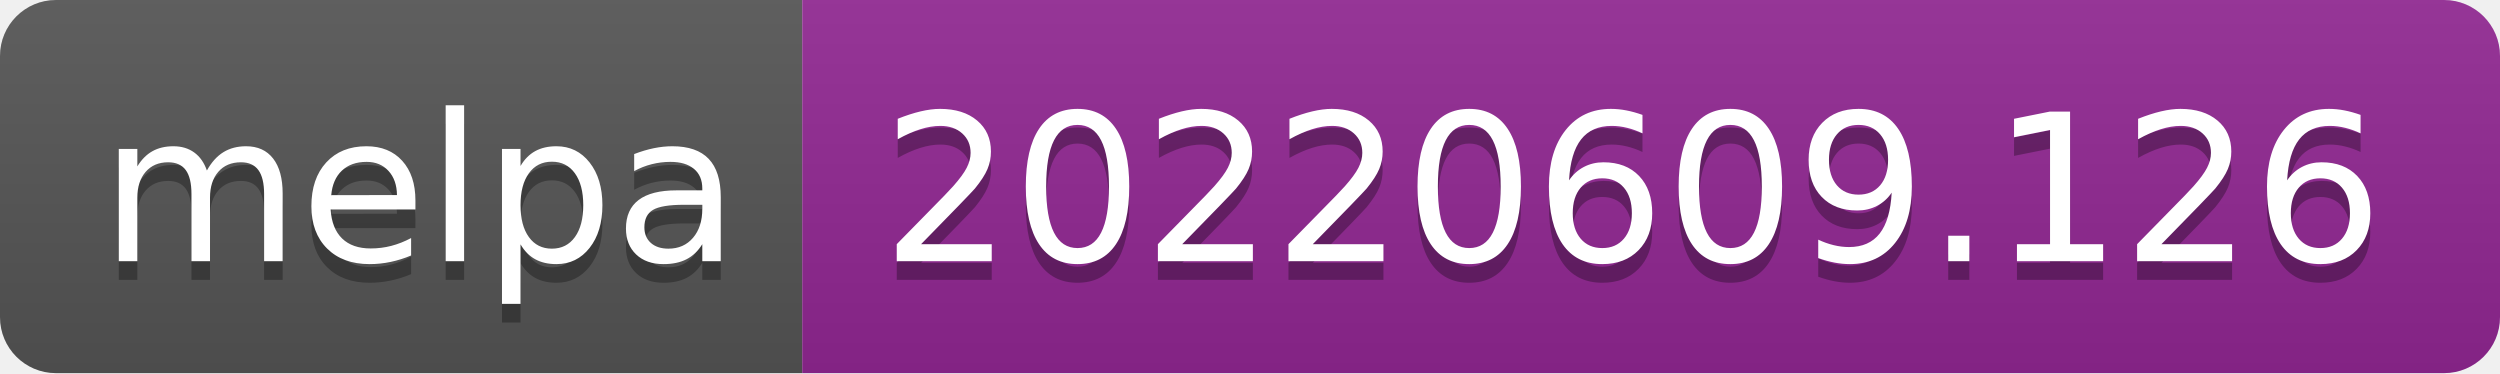
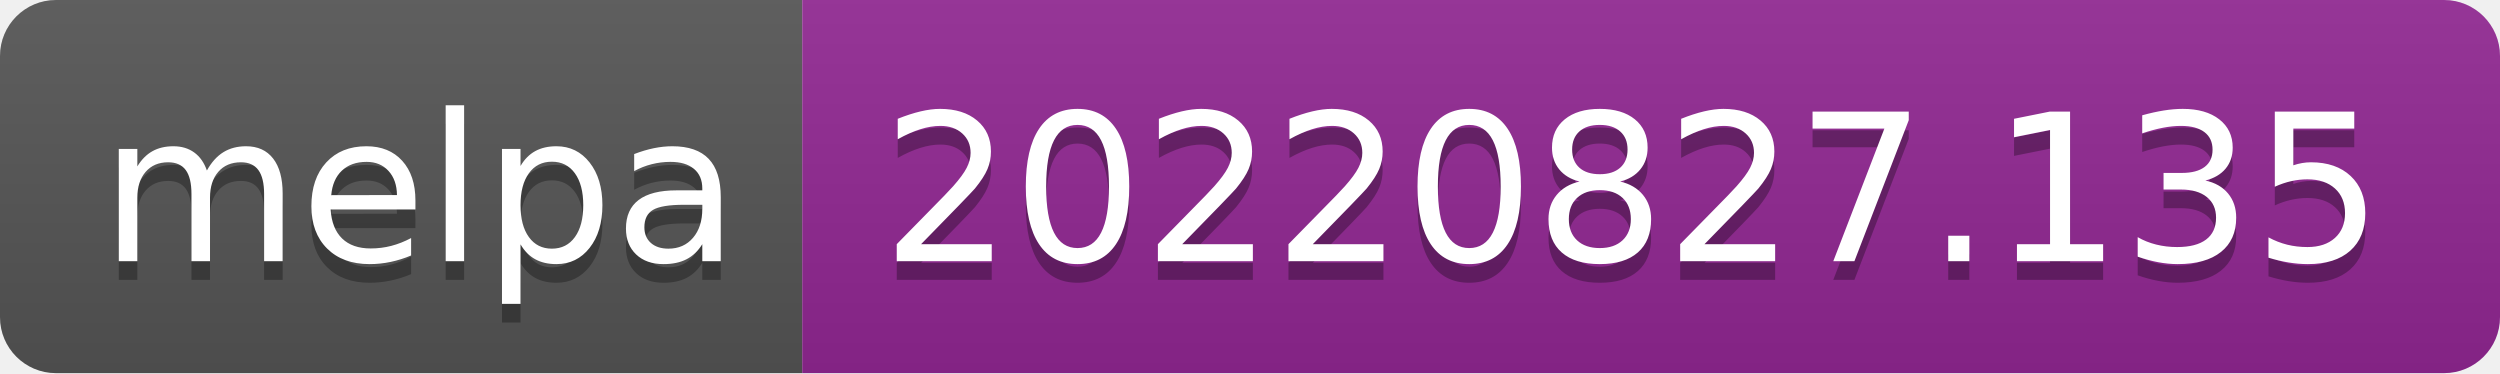
- <svg xmlns="http://www.w3.org/2000/svg" width="134" height="20" role="img" aria-label="melpa: 20220609.126">
+ <svg xmlns="http://www.w3.org/2000/svg" width="134" height="20" role="img" aria-label="melpa: 20220827.135">
  <linearGradient id="s" x2="0" y2="100%">
    <stop offset="0" stop-color="#bbb" stop-opacity=".1" />
    <stop offset="1" stop-opacity=".1" />
  </linearGradient>
  <clipPath id="r">
    <rect width="134" height="20" rx="3" fill="#fff" />
  </clipPath>
  <g clip-path="url(#r)">
    <rect width="43" height="20" fill="#555" />
    <rect x="43" width="91" height="20" fill="#922793" />
    <rect width="134" height="20" fill="url(#s)" />
  </g>
  <g fill="#fff" text-anchor="middle" font-family="Verdana,Geneva,DejaVu Sans,sans-serif" text-rendering="geometricPrecision" font-size="110">
    <text aria-hidden="true" x="225" y="150" fill="#010101" fill-opacity=".3" transform="scale(.1)" textLength="330">melpa</text>
    <text x="225" y="140" transform="scale(.1)" fill="#fff" textLength="330">melpa</text>
-     <text aria-hidden="true" x="875" y="150" fill="#010101" fill-opacity=".3" transform="scale(.1)" textLength="810">20220609.126</text>
-     <text x="875" y="140" transform="scale(.1)" fill="#fff" textLength="810">20220609.126</text>
+     <text aria-hidden="true" x="875" y="150" fill="#010101" fill-opacity=".3" transform="scale(.1)" textLength="810">20220827.135</text>
+     <text x="875" y="140" transform="scale(.1)" fill="#fff" textLength="810">20220827.135</text>
  </g>
</svg>
